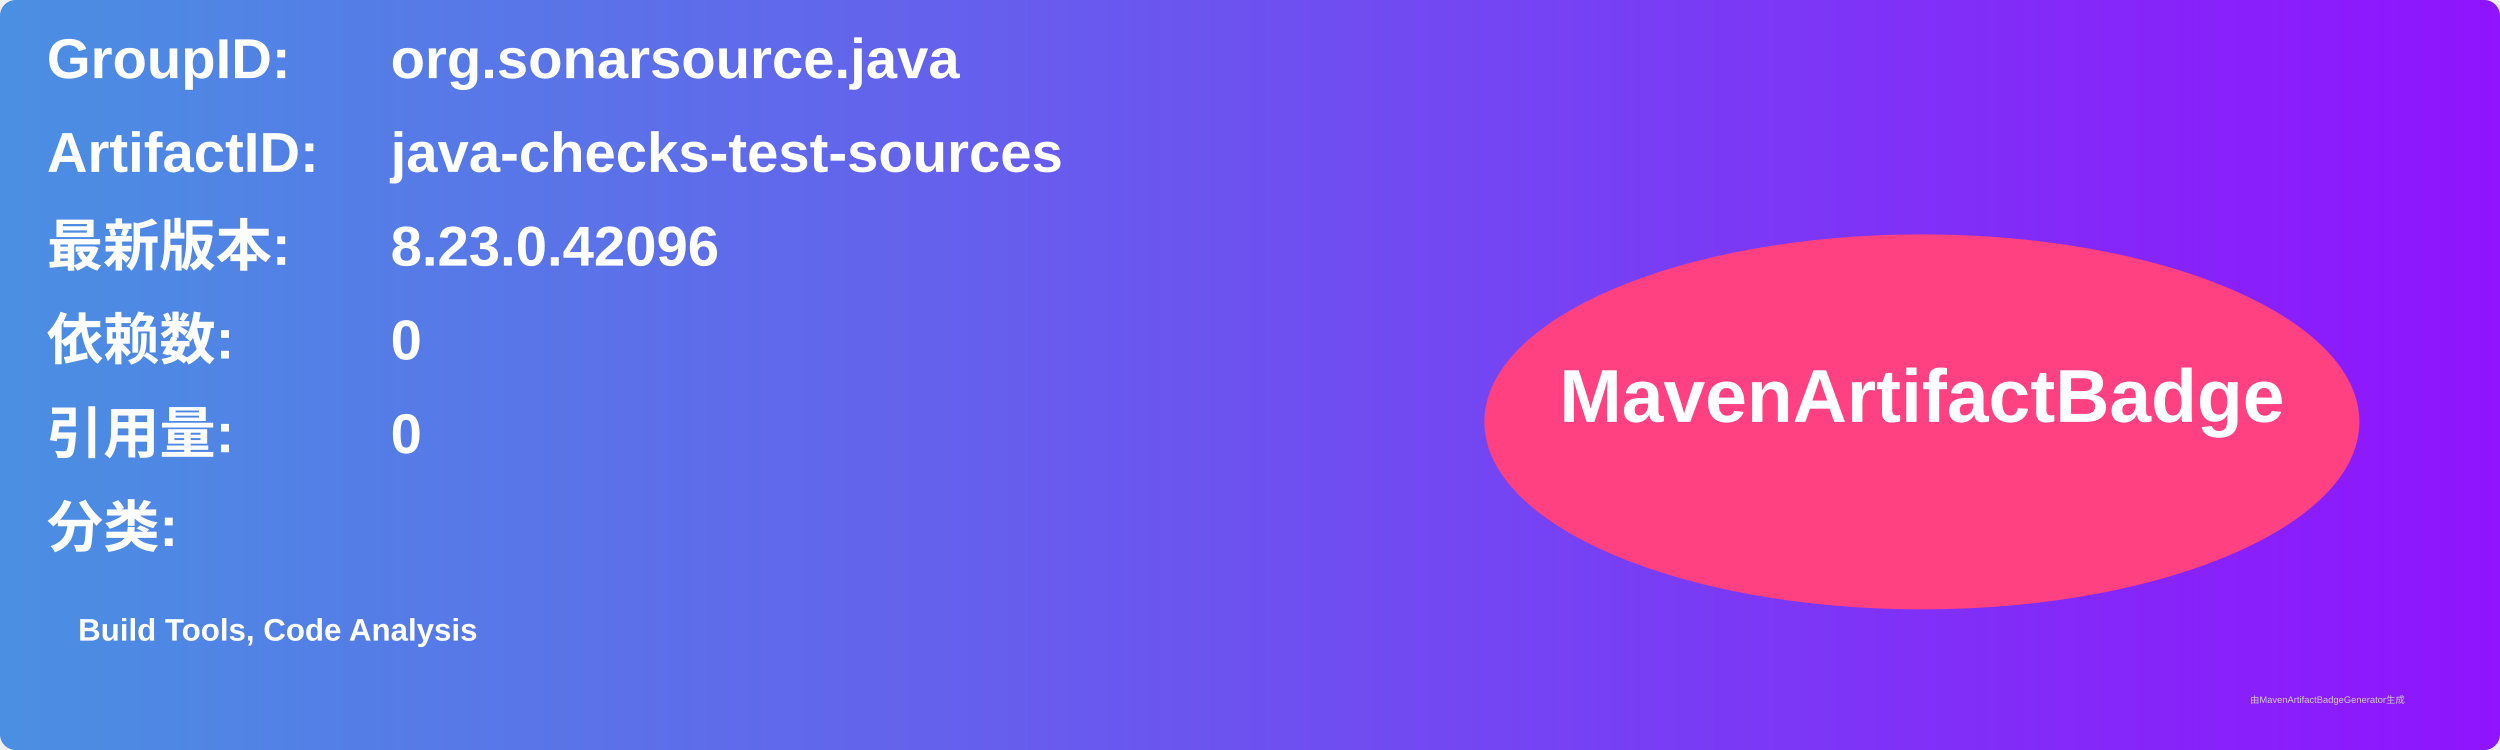
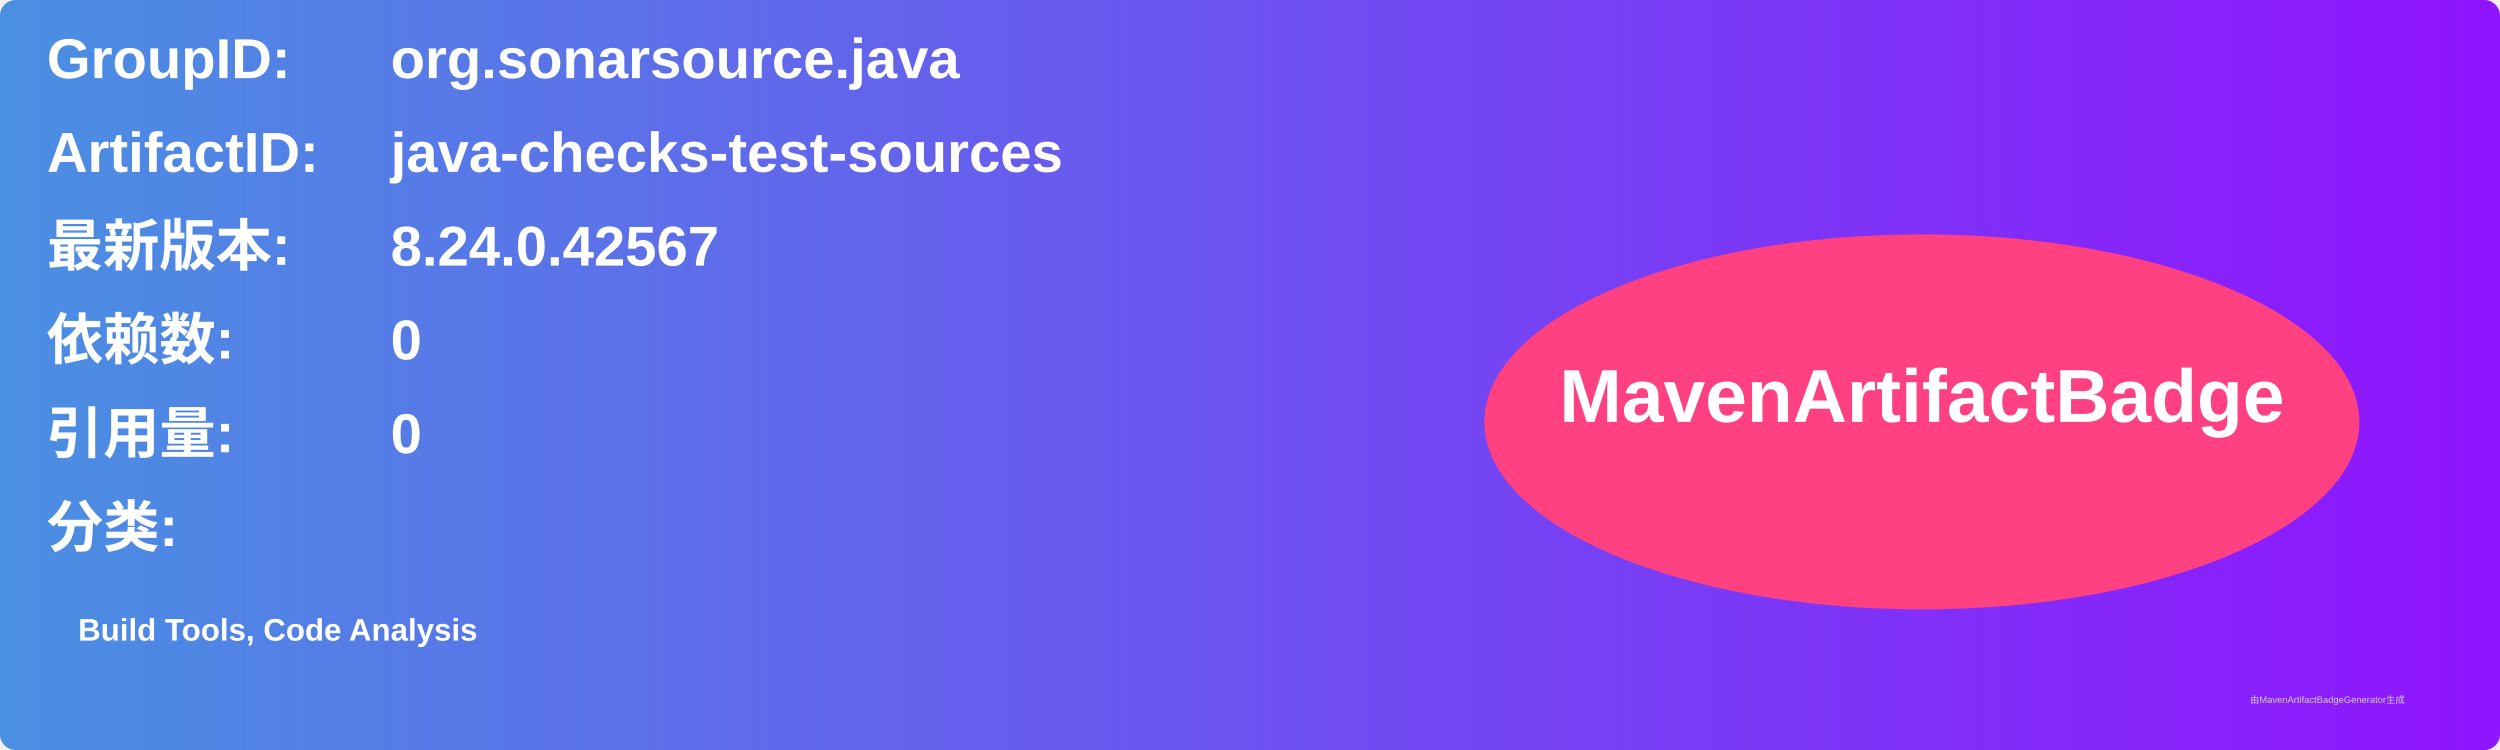
<svg xmlns="http://www.w3.org/2000/svg" width="800" height="240" viewBox="0 0 800 240">
  <linearGradient id="grad" x1="0%" y1="0%" x2="100%" y2="0%">
    <stop offset="0%" stop-color="#4a90e2" />
    <stop offset="100%" stop-color="#9013fe" />
  </linearGradient>
  <rect width="100%" height="100%" rx="5" ry="5" fill="url(#grad)" />
  <g transform="translate(15, 15)">
    <text x="0" y="10" font-family="Arial" font-size="18" fill="white" font-weight="bold" width="260">GroupID:</text>
    <text x="110" y="10" font-family="Arial" font-size="18" fill="white" font-weight="bold" width="460">org.sonarsource.java</text>
    <text x="0" y="40" font-family="Arial" font-size="18" fill="white" font-weight="bold" width="260">ArtifactID:</text>
    <text x="110" y="40" font-family="Arial" font-size="18" fill="white" font-weight="bold" width="460">java-checks-test-sources</text>
    <text x="0" y="70" font-family="Arial" font-size="18" fill="white" font-weight="bold">最新版本:</text>
    <text x="110" y="70" font-family="Arial" font-size="18" fill="white" font-weight="bold">
-       <tspan font-weight="bold">8.23.0.42096</tspan>
+       <tspan font-weight="bold">8.24.0.42567</tspan>
    </text>
    <text x="0" y="100" font-family="Arial" font-size="18" fill="white" font-weight="bold">依赖数: </text>
    <text x="110" y="100" font-family="Arial" font-size="18" fill="white">
      <tspan font-weight="bold">0</tspan>
    </text>
    <text x="0" y="130" font-family="Arial" font-size="18" fill="white" font-weight="bold">引用量: </text>
    <text x="110" y="130" font-family="Arial" font-size="18" fill="white">
      <tspan font-weight="bold">0</tspan>
    </text>
    <text x="0" y="160" font-family="Arial" font-size="18" fill="white" font-weight="bold">分类:</text>
    <text x="10" y="190" font-family="Arial" font-size="10" fill="white">
      <tspan font-weight="bold">Build Tools, Code Analysis</tspan>
    </text>
    <ellipse cx="600" cy="120" rx="140" ry="60" fill="#ff4081" />
    <text x="600" y="120" text-anchor="middle" font-family="Arial" font-size="24" fill="white" font-weight="bold">MavenArtifactBadge</text>
  </g>
  <text x="720" y="225" font-family="Arial" font-size="3" fill="#d0d0d0">由MavenArtifactBadgeGenerator生成</text>
</svg>
